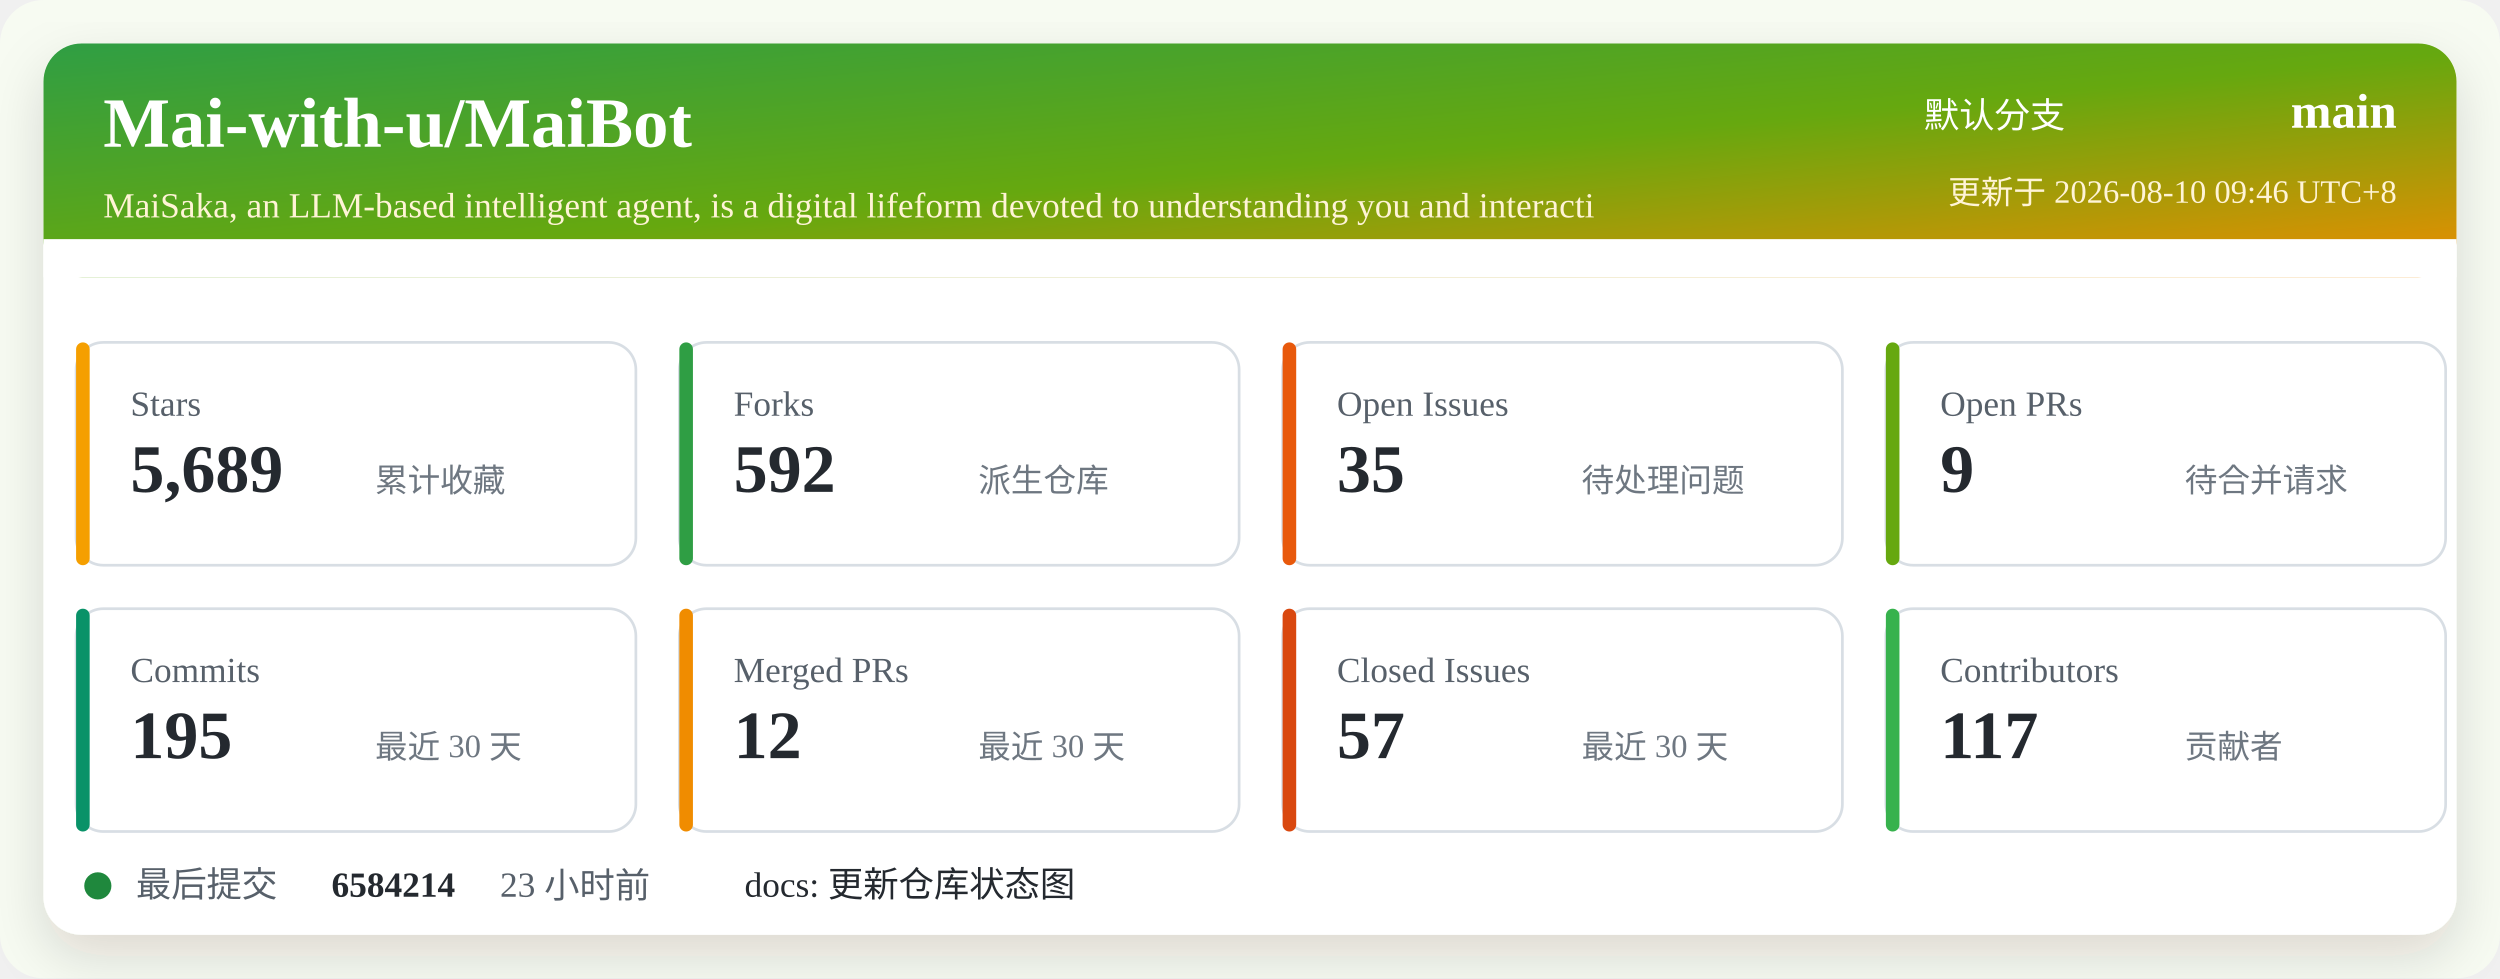
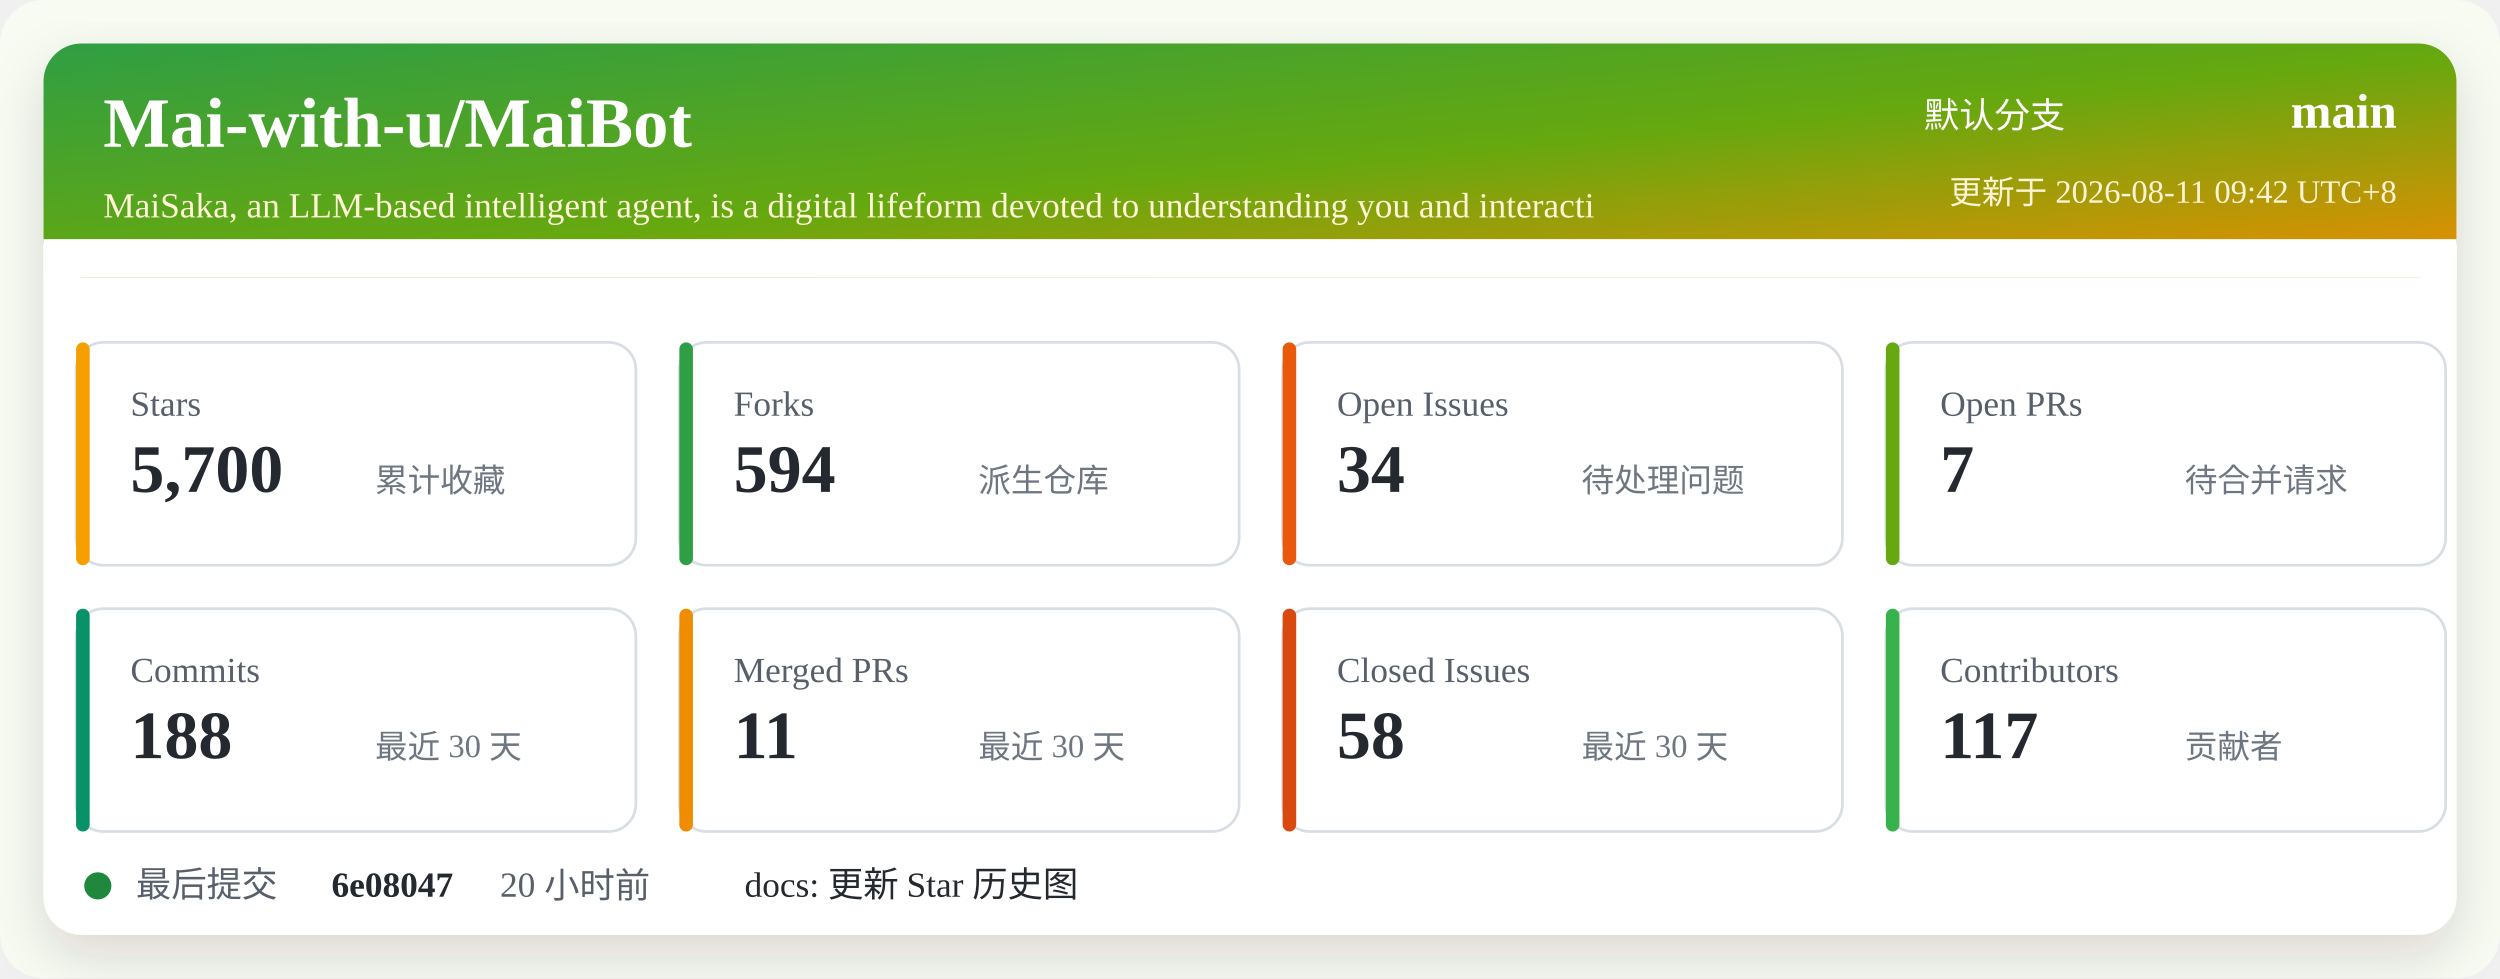
<svg xmlns="http://www.w3.org/2000/svg" width="920" height="360" viewBox="0 0 920 360" role="img" aria-labelledby="title desc">
  <defs>
    <linearGradient id="header" x1="0" x2="1" y1="0" y2="1">
      <stop offset="0%" stop-color="#2f9e44" />
      <stop offset="52%" stop-color="#66a80f" />
      <stop offset="100%" stop-color="#f08c00" />
    </linearGradient>
    <filter id="shadow" x="-5%" y="-5%" width="110%" height="110%">
      <feDropShadow dx="0" dy="8" stdDeviation="10" flood-color="#2b2318" flood-opacity="0.14" />
    </filter>
  </defs>
  <rect width="920" height="360" rx="16" fill="#f7fbf2" />
  <rect x="16" y="16" width="888" height="328" rx="14" fill="#ffffff" filter="url(#shadow)" />
  <rect x="16" y="16" width="888" height="86" rx="14" fill="url(#header)" />
  <path d="M16 88 H904 V102 H16 Z" fill="#ffffff" />
  <text x="38" y="54" fill="#ffffff" font-size="26" font-weight="700">Mai-with-u/MaiBot</text>
  <text x="38" y="80" fill="#fff4d6" font-size="13">MaiSaka, an LLM-based intelligent agent, is a digital lifeform devoted to understanding you and interacti</text>
  <text x="760" y="47" fill="#ffffff" font-size="13" text-anchor="end">默认分支</text>
  <text x="882" y="47" fill="#ffffff" font-size="18" font-weight="700" text-anchor="end">main</text>
-   <text x="882" y="75" fill="#fff4d6" font-size="12" text-anchor="end">更新于 2026-08-10 09:46 UTC+8</text>
+   <text x="882" y="75" fill="#fff4d6" font-size="12" text-anchor="end">更新于 2026-08-11 09:42 UTC+8</text>
  <g transform="translate(28 126)">
    <rect width="206" height="82" rx="10" fill="#ffffff" stroke="#d8dee4" />
    <rect x="0" y="0" width="5" height="82" rx="2.5" fill="#f59f00" />
    <text x="20" y="27" fill="#57606a" font-size="13">Stars</text>
-     <text x="20" y="55" fill="#24292f" font-size="25" font-weight="700">5,689</text>
+     <text x="20" y="55" fill="#24292f" font-size="25" font-weight="700">5,700</text>
    <text x="110" y="55" fill="#6e7781" font-size="12">累计收藏</text>
  </g>
  <g transform="translate(250 126)">
    <rect width="206" height="82" rx="10" fill="#ffffff" stroke="#d8dee4" />
    <rect x="0" y="0" width="5" height="82" rx="2.5" fill="#2f9e44" />
    <text x="20" y="27" fill="#57606a" font-size="13">Forks</text>
-     <text x="20" y="55" fill="#24292f" font-size="25" font-weight="700">592</text>
+     <text x="20" y="55" fill="#24292f" font-size="25" font-weight="700">594</text>
    <text x="110" y="55" fill="#6e7781" font-size="12">派生仓库</text>
  </g>
  <g transform="translate(472 126)">
    <rect width="206" height="82" rx="10" fill="#ffffff" stroke="#d8dee4" />
    <rect x="0" y="0" width="5" height="82" rx="2.5" fill="#e8590c" />
    <text x="20" y="27" fill="#57606a" font-size="13">Open Issues</text>
-     <text x="20" y="55" fill="#24292f" font-size="25" font-weight="700">35</text>
+     <text x="20" y="55" fill="#24292f" font-size="25" font-weight="700">34</text>
    <text x="110" y="55" fill="#6e7781" font-size="12">待处理问题</text>
  </g>
  <g transform="translate(694 126)">
    <rect width="206" height="82" rx="10" fill="#ffffff" stroke="#d8dee4" />
    <rect x="0" y="0" width="5" height="82" rx="2.5" fill="#66a80f" />
    <text x="20" y="27" fill="#57606a" font-size="13">Open PRs</text>
-     <text x="20" y="55" fill="#24292f" font-size="25" font-weight="700">9</text>
+     <text x="20" y="55" fill="#24292f" font-size="25" font-weight="700">7</text>
    <text x="110" y="55" fill="#6e7781" font-size="12">待合并请求</text>
  </g>
  <g transform="translate(28 224)">
    <rect width="206" height="82" rx="10" fill="#ffffff" stroke="#d8dee4" />
    <rect x="0" y="0" width="5" height="82" rx="2.5" fill="#099268" />
    <text x="20" y="27" fill="#57606a" font-size="13">Commits</text>
-     <text x="20" y="55" fill="#24292f" font-size="25" font-weight="700">195</text>
+     <text x="20" y="55" fill="#24292f" font-size="25" font-weight="700">188</text>
    <text x="110" y="55" fill="#6e7781" font-size="12">最近 30 天</text>
  </g>
  <g transform="translate(250 224)">
    <rect width="206" height="82" rx="10" fill="#ffffff" stroke="#d8dee4" />
    <rect x="0" y="0" width="5" height="82" rx="2.5" fill="#f08c00" />
    <text x="20" y="27" fill="#57606a" font-size="13">Merged PRs</text>
-     <text x="20" y="55" fill="#24292f" font-size="25" font-weight="700">12</text>
+     <text x="20" y="55" fill="#24292f" font-size="25" font-weight="700">11</text>
    <text x="110" y="55" fill="#6e7781" font-size="12">最近 30 天</text>
  </g>
  <g transform="translate(472 224)">
    <rect width="206" height="82" rx="10" fill="#ffffff" stroke="#d8dee4" />
    <rect x="0" y="0" width="5" height="82" rx="2.5" fill="#d9480f" />
    <text x="20" y="27" fill="#57606a" font-size="13">Closed Issues</text>
-     <text x="20" y="55" fill="#24292f" font-size="25" font-weight="700">57</text>
+     <text x="20" y="55" fill="#24292f" font-size="25" font-weight="700">58</text>
    <text x="110" y="55" fill="#6e7781" font-size="12">最近 30 天</text>
  </g>
  <g transform="translate(694 224)">
    <rect width="206" height="82" rx="10" fill="#ffffff" stroke="#d8dee4" />
    <rect x="0" y="0" width="5" height="82" rx="2.5" fill="#37b24d" />
    <text x="20" y="27" fill="#57606a" font-size="13">Contributors</text>
    <text x="20" y="55" fill="#24292f" font-size="25" font-weight="700">117</text>
    <text x="110" y="55" fill="#6e7781" font-size="12">贡献者</text>
  </g>
  <g transform="translate(28 318)">
    <circle cx="8" cy="8" r="5" fill="#1f883d" />
    <text x="22" y="12" fill="#57606a" font-size="13">最后提交</text>
-     <text x="94" y="12" fill="#24292f" font-size="13" font-weight="700">6584214</text>
-     <text x="156" y="12" fill="#57606a" font-size="13">23 小时前</text>
-     <text x="246" y="12" fill="#24292f" font-size="13">docs: 更新仓库状态图</text>
+     <text x="94" y="12" fill="#24292f" font-size="13" font-weight="700">6e08047</text>
+     <text x="156" y="12" fill="#57606a" font-size="13">20 小时前</text>
+     <text x="246" y="12" fill="#24292f" font-size="13">docs: 更新 Star 历史图</text>
  </g>
</svg>
